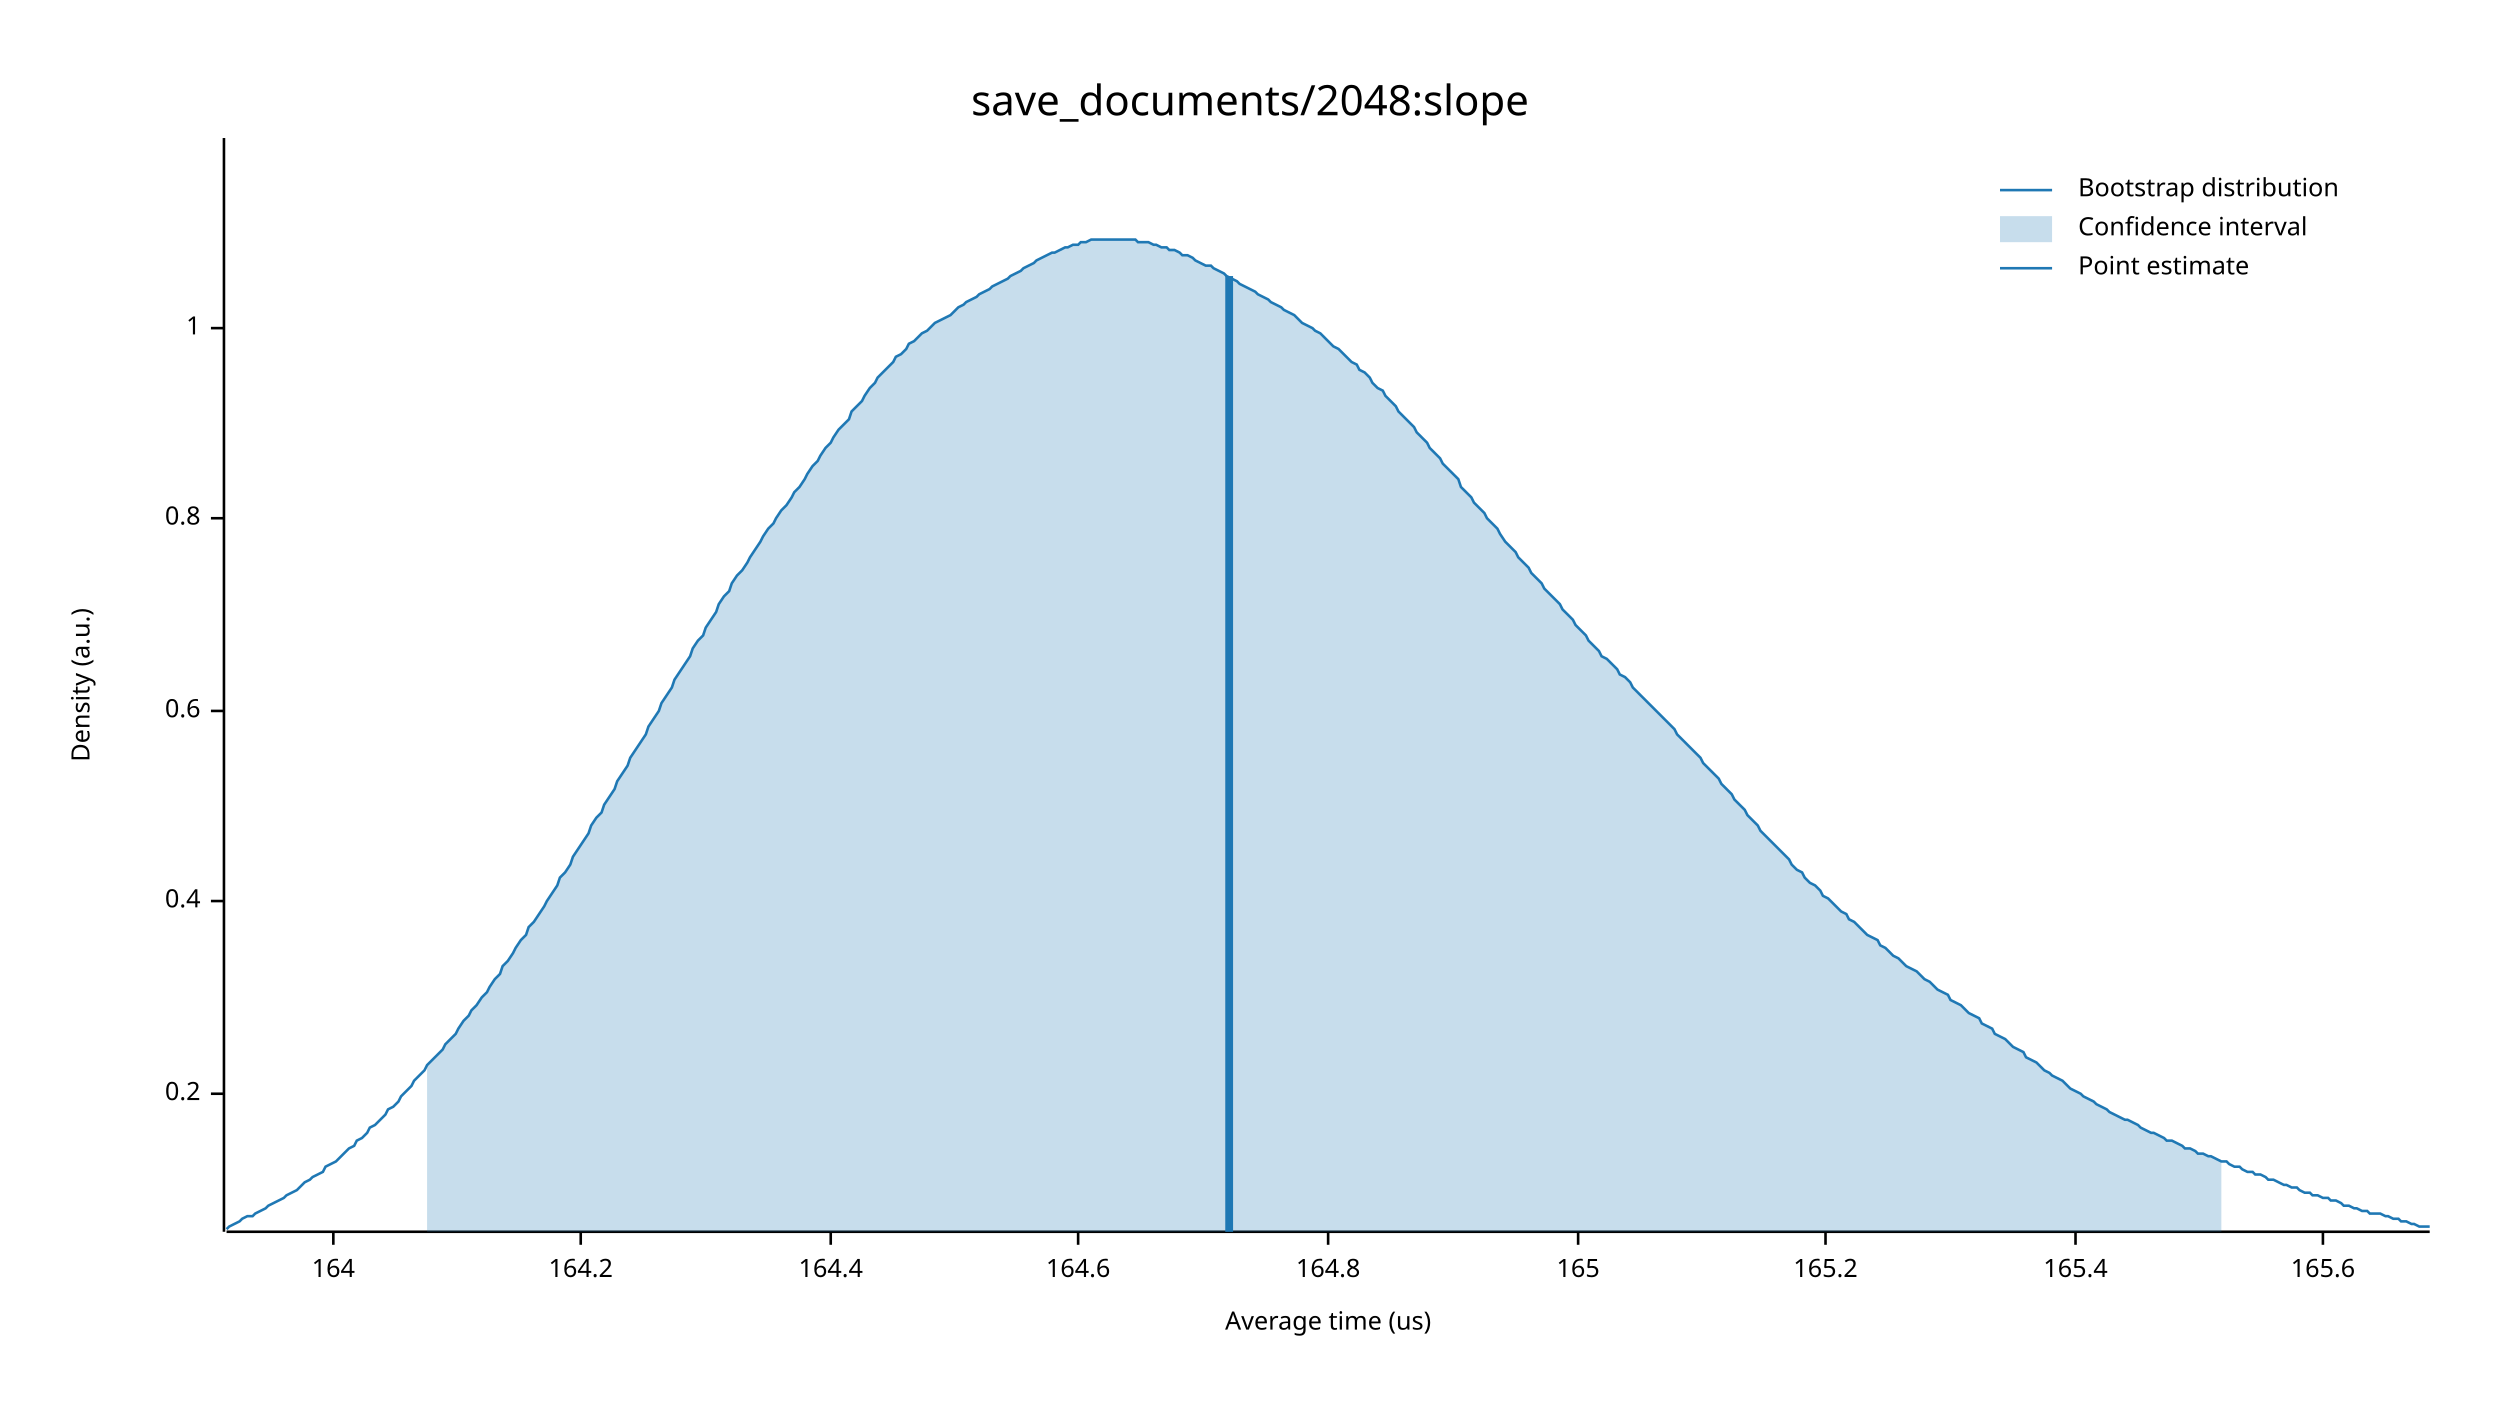
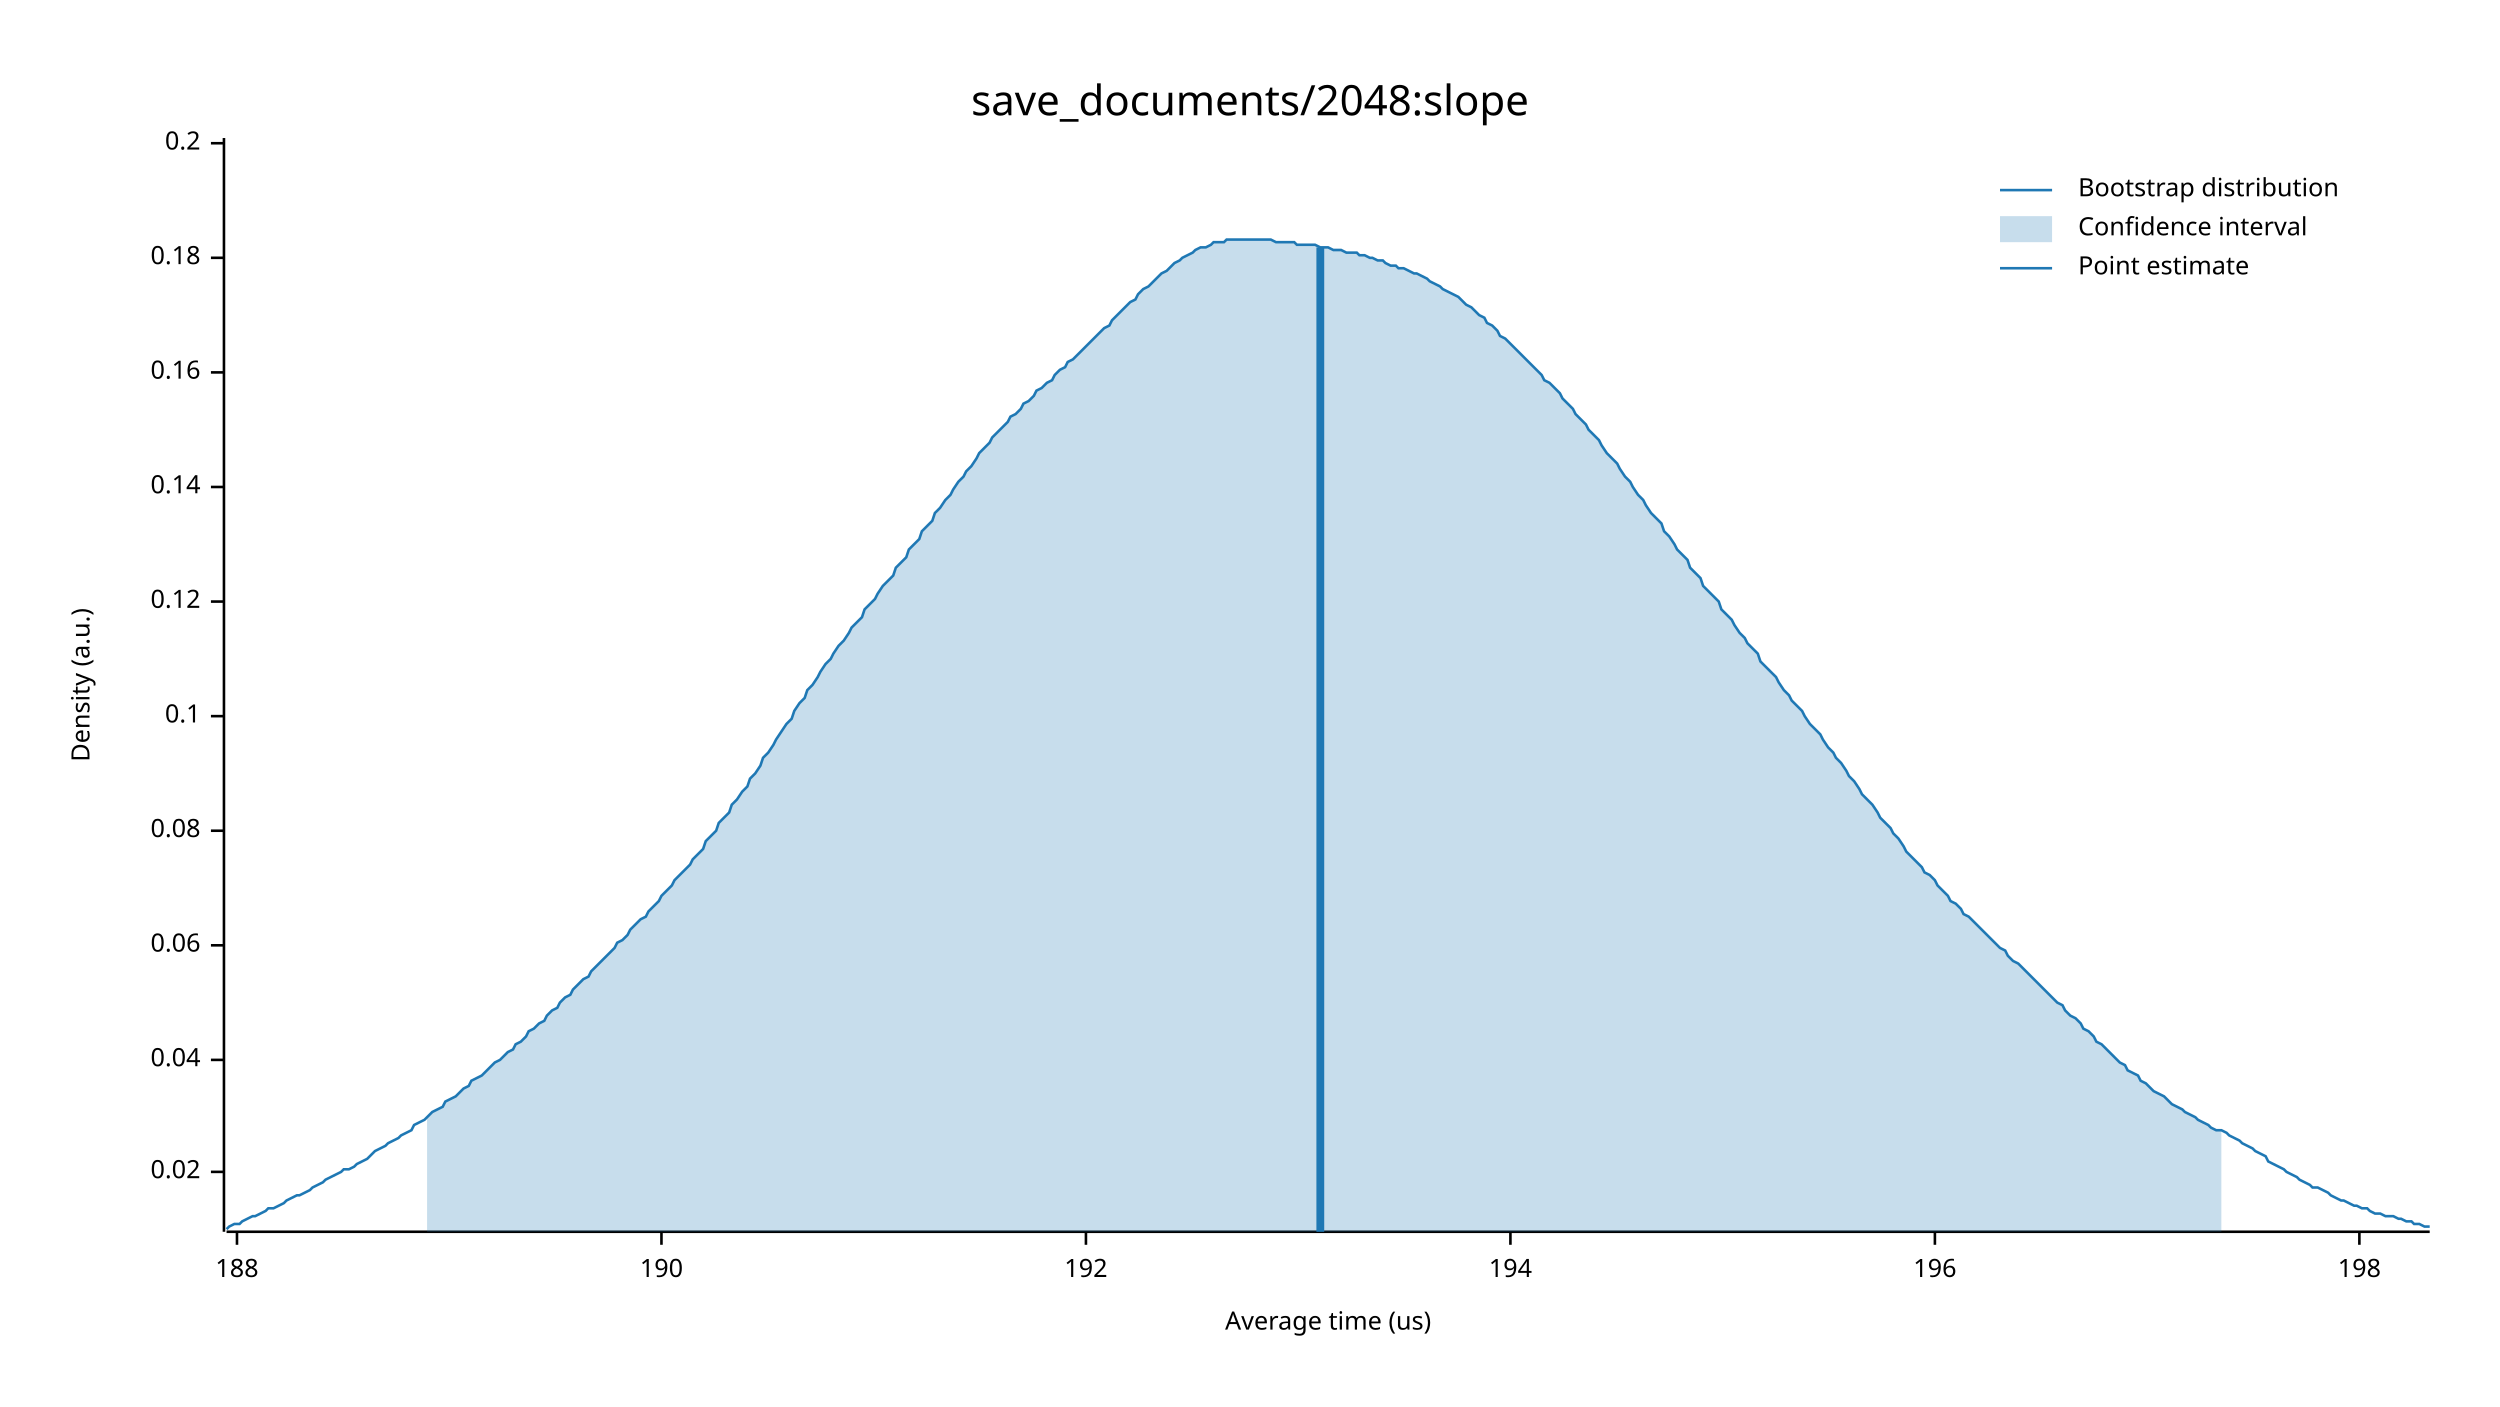
<svg xmlns="http://www.w3.org/2000/svg" width="960" height="540" viewBox="0 0 960 540">
  <text x="480" y="32" dy="0.76em" text-anchor="middle" font-family="sans-serif" font-size="16.129" opacity="1" fill="#000000">
save_documents/2048:slope
</text>
  <text x="27" y="263" dy="0.76em" text-anchor="middle" font-family="sans-serif" font-size="9.677" opacity="1" fill="#000000" transform="rotate(270, 27, 263)">
Density (a.u.)
</text>
  <text x="510" y="513" dy="-0.5ex" text-anchor="middle" font-family="sans-serif" font-size="9.677" opacity="1" fill="#000000">
Average time (us)
</text>
  <polyline fill="none" opacity="1" stroke="#000000" stroke-width="1" points="86,53 86,473 " />
-   <text x="77" y="420" dy="0.5ex" text-anchor="end" font-family="sans-serif" font-size="9.677" opacity="1" fill="#000000">
+   <text x="77" y="450" dy="0.5ex" text-anchor="end" font-family="sans-serif" font-size="9.677" opacity="1" fill="#000000">
+ 0.02
+ </text>
+   <polyline fill="none" opacity="1" stroke="#000000" stroke-width="1" points="81,450 86,450 " />
+   <text x="77" y="407" dy="0.5ex" text-anchor="end" font-family="sans-serif" font-size="9.677" opacity="1" fill="#000000">
+ 0.04
+ </text>
+   <polyline fill="none" opacity="1" stroke="#000000" stroke-width="1" points="81,407 86,407 " />
+   <text x="77" y="363" dy="0.5ex" text-anchor="end" font-family="sans-serif" font-size="9.677" opacity="1" fill="#000000">
+ 0.06
+ </text>
+   <polyline fill="none" opacity="1" stroke="#000000" stroke-width="1" points="81,363 86,363 " />
+   <text x="77" y="319" dy="0.5ex" text-anchor="end" font-family="sans-serif" font-size="9.677" opacity="1" fill="#000000">
+ 0.08
+ </text>
+   <polyline fill="none" opacity="1" stroke="#000000" stroke-width="1" points="81,319 86,319 " />
+   <text x="77" y="275" dy="0.5ex" text-anchor="end" font-family="sans-serif" font-size="9.677" opacity="1" fill="#000000">
+ 0.1
+ </text>
+   <polyline fill="none" opacity="1" stroke="#000000" stroke-width="1" points="81,275 86,275 " />
+   <text x="77" y="231" dy="0.5ex" text-anchor="end" font-family="sans-serif" font-size="9.677" opacity="1" fill="#000000">
+ 0.12
+ </text>
+   <polyline fill="none" opacity="1" stroke="#000000" stroke-width="1" points="81,231 86,231 " />
+   <text x="77" y="187" dy="0.5ex" text-anchor="end" font-family="sans-serif" font-size="9.677" opacity="1" fill="#000000">
+ 0.14
+ </text>
+   <polyline fill="none" opacity="1" stroke="#000000" stroke-width="1" points="81,187 86,187 " />
+   <text x="77" y="143" dy="0.5ex" text-anchor="end" font-family="sans-serif" font-size="9.677" opacity="1" fill="#000000">
+ 0.16
+ </text>
+   <polyline fill="none" opacity="1" stroke="#000000" stroke-width="1" points="81,143 86,143 " />
+   <text x="77" y="99" dy="0.5ex" text-anchor="end" font-family="sans-serif" font-size="9.677" opacity="1" fill="#000000">
+ 0.18
+ </text>
+   <polyline fill="none" opacity="1" stroke="#000000" stroke-width="1" points="81,99 86,99 " />
+   <text x="77" y="55" dy="0.5ex" text-anchor="end" font-family="sans-serif" font-size="9.677" opacity="1" fill="#000000">
0.2
</text>
-   <polyline fill="none" opacity="1" stroke="#000000" stroke-width="1" points="81,420 86,420 " />
-   <text x="77" y="346" dy="0.5ex" text-anchor="end" font-family="sans-serif" font-size="9.677" opacity="1" fill="#000000">
- 0.4
+   <polyline fill="none" opacity="1" stroke="#000000" stroke-width="1" points="81,55 86,55 " />
+   <polyline fill="none" opacity="1" stroke="#000000" stroke-width="1" points="87,473 933,473 " />
+   <text x="91" y="483" dy="0.76em" text-anchor="middle" font-family="sans-serif" font-size="9.677" opacity="1" fill="#000000">
+ 188
</text>
-   <polyline fill="none" opacity="1" stroke="#000000" stroke-width="1" points="81,346 86,346 " />
-   <text x="77" y="273" dy="0.5ex" text-anchor="end" font-family="sans-serif" font-size="9.677" opacity="1" fill="#000000">
- 0.6
+   <polyline fill="none" opacity="1" stroke="#000000" stroke-width="1" points="91,473 91,478 " />
+   <text x="254" y="483" dy="0.76em" text-anchor="middle" font-family="sans-serif" font-size="9.677" opacity="1" fill="#000000">
+ 190
</text>
-   <polyline fill="none" opacity="1" stroke="#000000" stroke-width="1" points="81,273 86,273 " />
-   <text x="77" y="199" dy="0.5ex" text-anchor="end" font-family="sans-serif" font-size="9.677" opacity="1" fill="#000000">
- 0.8
+   <polyline fill="none" opacity="1" stroke="#000000" stroke-width="1" points="254,473 254,478 " />
+   <text x="417" y="483" dy="0.76em" text-anchor="middle" font-family="sans-serif" font-size="9.677" opacity="1" fill="#000000">
+ 192
</text>
-   <polyline fill="none" opacity="1" stroke="#000000" stroke-width="1" points="81,199 86,199 " />
-   <text x="77" y="126" dy="0.5ex" text-anchor="end" font-family="sans-serif" font-size="9.677" opacity="1" fill="#000000">
- 1
+   <polyline fill="none" opacity="1" stroke="#000000" stroke-width="1" points="417,473 417,478 " />
+   <text x="580" y="483" dy="0.76em" text-anchor="middle" font-family="sans-serif" font-size="9.677" opacity="1" fill="#000000">
+ 194
</text>
-   <polyline fill="none" opacity="1" stroke="#000000" stroke-width="1" points="81,126 86,126 " />
-   <polyline fill="none" opacity="1" stroke="#000000" stroke-width="1" points="87,473 933,473 " />
-   <text x="128" y="483" dy="0.76em" text-anchor="middle" font-family="sans-serif" font-size="9.677" opacity="1" fill="#000000">
- 164
+   <polyline fill="none" opacity="1" stroke="#000000" stroke-width="1" points="580,473 580,478 " />
+   <text x="743" y="483" dy="0.76em" text-anchor="middle" font-family="sans-serif" font-size="9.677" opacity="1" fill="#000000">
+ 196
</text>
-   <polyline fill="none" opacity="1" stroke="#000000" stroke-width="1" points="128,473 128,478 " />
-   <text x="223" y="483" dy="0.76em" text-anchor="middle" font-family="sans-serif" font-size="9.677" opacity="1" fill="#000000">
- 164.2
+   <polyline fill="none" opacity="1" stroke="#000000" stroke-width="1" points="743,473 743,478 " />
+   <text x="906" y="483" dy="0.76em" text-anchor="middle" font-family="sans-serif" font-size="9.677" opacity="1" fill="#000000">
+ 198
</text>
-   <polyline fill="none" opacity="1" stroke="#000000" stroke-width="1" points="223,473 223,478 " />
-   <text x="319" y="483" dy="0.76em" text-anchor="middle" font-family="sans-serif" font-size="9.677" opacity="1" fill="#000000">
- 164.4
- </text>
-   <polyline fill="none" opacity="1" stroke="#000000" stroke-width="1" points="319,473 319,478 " />
-   <text x="414" y="483" dy="0.76em" text-anchor="middle" font-family="sans-serif" font-size="9.677" opacity="1" fill="#000000">
- 164.6
- </text>
-   <polyline fill="none" opacity="1" stroke="#000000" stroke-width="1" points="414,473 414,478 " />
-   <text x="510" y="483" dy="0.76em" text-anchor="middle" font-family="sans-serif" font-size="9.677" opacity="1" fill="#000000">
- 164.8
- </text>
-   <polyline fill="none" opacity="1" stroke="#000000" stroke-width="1" points="510,473 510,478 " />
-   <text x="606" y="483" dy="0.76em" text-anchor="middle" font-family="sans-serif" font-size="9.677" opacity="1" fill="#000000">
- 165
- </text>
-   <polyline fill="none" opacity="1" stroke="#000000" stroke-width="1" points="606,473 606,478 " />
-   <text x="701" y="483" dy="0.76em" text-anchor="middle" font-family="sans-serif" font-size="9.677" opacity="1" fill="#000000">
- 165.2
- </text>
-   <polyline fill="none" opacity="1" stroke="#000000" stroke-width="1" points="701,473 701,478 " />
-   <text x="797" y="483" dy="0.76em" text-anchor="middle" font-family="sans-serif" font-size="9.677" opacity="1" fill="#000000">
- 165.4
- </text>
-   <polyline fill="none" opacity="1" stroke="#000000" stroke-width="1" points="797,473 797,478 " />
-   <text x="892" y="483" dy="0.76em" text-anchor="middle" font-family="sans-serif" font-size="9.677" opacity="1" fill="#000000">
- 165.6
- </text>
-   <polyline fill="none" opacity="1" stroke="#000000" stroke-width="1" points="892,473 892,478 " />
-   <polyline fill="none" opacity="1" stroke="#1F78B4" stroke-width="1" points="87,472 88,471 90,470 92,469 93,468 95,467 97,467 98,466 100,465 102,464 103,463 105,462 107,461 109,460 110,459 112,458 114,457 115,456 117,454 119,453 120,452 122,451 124,450 125,448 127,447 129,446 131,444 132,443 134,441 136,440 137,438 139,437 141,435 142,433 144,432 146,430 148,428 149,426 151,425 153,423 154,421 156,419 158,417 159,415 161,413 163,411 164,409 166,407 168,405 170,403 171,401 173,399 175,397 176,395 178,392 180,390 181,388 183,386 185,383 187,381 188,379 190,376 192,374 193,371 195,369 197,366 198,364 200,361 202,359 203,356 205,354 207,351 209,348 210,346 212,343 214,340 215,337 217,335 219,332 220,329 222,326 224,323 226,320 227,317 229,314 231,312 232,309 234,306 236,303 237,300 239,297 241,294 242,291 244,288 246,285 248,282 249,279 251,276 253,273 254,270 256,267 258,264 259,261 261,258 263,255 265,252 266,249 268,246 270,244 271,241 273,238 275,235 276,232 278,229 280,227 281,224 283,221 285,219 287,216 288,214 290,211 292,208 293,206 295,203 297,201 298,199 300,196 302,194 304,191 305,189 307,187 309,184 310,182 312,179 314,177 315,175 317,172 319,170 320,168 322,165 324,163 326,161 327,158 329,156 331,154 332,152 334,149 336,147 337,145 339,143 341,141 343,139 344,137 346,136 348,134 349,132 351,131 353,129 354,128 356,127 358,125 359,124 361,123 363,122 365,121 366,120 368,118 370,117 371,116 373,115 375,114 376,113 378,112 380,111 381,110 383,109 385,108 387,107 388,106 390,105 392,104 393,103 395,102 397,101 398,100 400,99 402,98 404,97 405,97 407,96 409,95 410,95 412,94 414,94 415,93 417,93 419,92 420,92 422,92 424,92 426,92 427,92 429,92 431,92 432,92 434,92 436,92 437,93 439,93 441,93 443,94 444,94 446,95 448,95 449,96 451,96 453,97 454,98 456,98 458,99 459,100 461,101 463,102 465,102 466,103 468,104 470,105 471,106 473,107 475,108 476,109 478,110 480,111 482,112 483,113 485,114 487,115 488,116 490,117 492,118 493,119 495,120 497,121 498,122 500,124 502,125 504,126 505,127 507,128 509,130 510,131 512,133 514,134 515,135 517,137 519,139 521,140 522,142 524,143 526,145 527,147 529,149 531,150 532,152 534,154 536,156 537,158 539,160 541,162 543,164 544,166 546,168 548,170 549,172 551,174 553,176 554,178 556,180 558,182 560,184 561,187 563,189 565,191 566,193 568,195 570,197 571,199 573,201 575,203 576,205 578,208 580,210 582,212 583,214 585,216 587,218 588,220 590,222 592,224 593,226 595,228 597,230 599,232 600,234 602,236 604,238 605,240 607,242 609,244 610,246 612,248 614,250 615,252 617,253 619,255 621,257 622,259 624,260 626,262 627,264 629,266 631,268 632,269 634,271 636,273 638,275 639,276 641,278 643,280 644,282 646,284 648,286 649,287 651,289 653,291 654,293 656,295 658,297 660,299 661,301 663,303 665,305 666,307 668,309 670,311 671,313 673,315 675,317 676,319 678,321 680,323 682,325 683,326 685,328 687,330 688,332 690,334 692,335 693,337 695,339 697,340 699,342 700,344 702,345 704,347 705,348 707,350 709,351 710,353 712,354 714,356 715,357 717,359 719,360 721,361 722,363 724,364 726,366 727,367 729,368 731,370 732,371 734,372 736,373 738,375 739,376 741,377 743,379 744,380 746,381 748,382 749,384 751,385 753,386 754,387 756,389 758,390 760,391 761,393 763,394 765,395 766,397 768,398 770,399 771,400 773,402 775,403 777,404 778,406 780,407 782,408 783,409 785,411 787,412 788,413 790,414 792,415 793,416 795,418 797,419 799,420 800,421 802,422 804,423 805,424 807,425 809,426 810,427 812,428 814,429 816,430 817,430 819,431 821,432 822,433 824,434 826,435 827,435 829,436 831,437 832,438 834,438 836,439 838,440 839,441 841,441 843,442 844,443 846,443 848,444 849,444 851,445 853,446 855,446 856,447 858,448 860,448 861,449 863,450 865,450 866,451 868,451 870,452 871,453 873,453 875,454 877,455 878,455 880,456 882,456 883,457 885,458 887,458 888,459 890,459 892,460 894,460 895,461 897,461 899,462 900,463 902,463 904,464 905,464 907,465 909,465 910,466 912,466 914,466 916,467 917,467 919,468 921,468 922,469 924,469 926,470 927,470 929,471 931,471 933,471 " />
-   <polygon opacity="0.25" fill="#1F78B4" points="164,409 166,407 168,405 170,403 171,401 173,399 175,397 176,395 178,392 180,390 181,388 183,386 185,383 187,381 188,379 190,376 192,374 193,371 195,369 197,366 198,364 200,361 202,359 203,356 205,354 207,351 209,348 210,346 212,343 214,340 215,337 217,335 219,332 220,329 222,326 224,323 226,320 227,317 229,314 231,312 232,309 234,306 236,303 237,300 239,297 241,294 242,291 244,288 246,285 248,282 249,279 251,276 253,273 254,270 256,267 258,264 259,261 261,258 263,255 265,252 266,249 268,246 270,244 271,241 273,238 275,235 276,232 278,229 280,227 281,224 283,221 285,219 287,216 288,214 290,211 292,208 293,206 295,203 297,201 298,199 300,196 302,194 304,191 305,189 307,187 309,184 310,182 312,179 314,177 315,175 317,172 319,170 320,168 322,165 324,163 326,161 327,158 329,156 331,154 332,152 334,149 336,147 337,145 339,143 341,141 343,139 344,137 346,136 348,134 349,132 351,131 353,129 354,128 356,127 358,125 359,124 361,123 363,122 365,121 366,120 368,118 370,117 371,116 373,115 375,114 376,113 378,112 380,111 381,110 383,109 385,108 387,107 388,106 390,105 392,104 393,103 395,102 397,101 398,100 400,99 402,98 404,97 405,97 407,96 409,95 410,95 412,94 414,94 415,93 417,93 419,92 420,92 422,92 424,92 426,92 427,92 429,92 431,92 432,92 434,92 436,92 437,93 439,93 441,93 443,94 444,94 446,95 448,95 449,96 451,96 453,97 454,98 456,98 458,99 459,100 461,101 463,102 465,102 466,103 468,104 470,105 471,106 473,107 475,108 476,109 478,110 480,111 482,112 483,113 485,114 487,115 488,116 490,117 492,118 493,119 495,120 497,121 498,122 500,124 502,125 504,126 505,127 507,128 509,130 510,131 512,133 514,134 515,135 517,137 519,139 521,140 522,142 524,143 526,145 527,147 529,149 531,150 532,152 534,154 536,156 537,158 539,160 541,162 543,164 544,166 546,168 548,170 549,172 551,174 553,176 554,178 556,180 558,182 560,184 561,187 563,189 565,191 566,193 568,195 570,197 571,199 573,201 575,203 576,205 578,208 580,210 582,212 583,214 585,216 587,218 588,220 590,222 592,224 593,226 595,228 597,230 599,232 600,234 602,236 604,238 605,240 607,242 609,244 610,246 612,248 614,250 615,252 617,253 619,255 621,257 622,259 624,260 626,262 627,264 629,266 631,268 632,269 634,271 636,273 638,275 639,276 641,278 643,280 644,282 646,284 648,286 649,287 651,289 653,291 654,293 656,295 658,297 660,299 661,301 663,303 665,305 666,307 668,309 670,311 671,313 673,315 675,317 676,319 678,321 680,323 682,325 683,326 685,328 687,330 688,332 690,334 692,335 693,337 695,339 697,340 699,342 700,344 702,345 704,347 705,348 707,350 709,351 710,353 712,354 714,356 715,357 717,359 719,360 721,361 722,363 724,364 726,366 727,367 729,368 731,370 732,371 734,372 736,373 738,375 739,376 741,377 743,379 744,380 746,381 748,382 749,384 751,385 753,386 754,387 756,389 758,390 760,391 761,393 763,394 765,395 766,397 768,398 770,399 771,400 773,402 775,403 777,404 778,406 780,407 782,408 783,409 785,411 787,412 788,413 790,414 792,415 793,416 795,418 797,419 799,420 800,421 802,422 804,423 805,424 807,425 809,426 810,427 812,428 814,429 816,430 817,430 819,431 821,432 822,433 824,434 826,435 827,435 829,436 831,437 832,438 834,438 836,439 838,440 839,441 841,441 843,442 844,443 846,443 848,444 849,444 851,445 853,446 853,473 164,473 " />
-   <polyline fill="none" opacity="1" stroke="#1F78B4" stroke-width="3" points="472,473 472,106 " />
+   <polyline fill="none" opacity="1" stroke="#000000" stroke-width="1" points="906,473 906,478 " />
+   <polyline fill="none" opacity="1" stroke="#1F78B4" stroke-width="1" points="87,472 88,471 90,470 92,470 93,469 95,468 97,467 98,467 100,466 102,465 103,464 105,464 107,463 109,462 110,461 112,460 114,459 115,459 117,458 119,457 120,456 122,455 124,454 125,453 127,452 129,451 131,450 132,449 134,449 136,448 137,447 139,446 141,445 142,444 144,442 146,441 148,440 149,439 151,438 153,437 154,436 156,435 158,434 159,432 161,431 163,430 164,429 166,427 168,426 170,425 171,423 173,422 175,421 176,420 178,418 180,417 181,415 183,414 185,413 187,411 188,410 190,408 192,407 193,406 195,404 197,403 198,401 200,400 202,398 203,396 205,395 207,393 209,392 210,390 212,388 214,387 215,385 217,383 219,382 220,380 222,378 224,376 226,375 227,373 229,371 231,369 232,368 234,366 236,364 237,362 239,361 241,359 242,357 244,355 246,353 248,352 249,350 251,348 253,346 254,344 256,342 258,340 259,338 261,336 263,334 265,332 266,330 268,328 270,326 271,323 273,321 275,319 276,316 278,314 280,312 281,309 283,307 285,304 287,302 288,299 290,297 292,294 293,291 295,289 297,286 298,284 300,281 302,278 304,276 305,273 307,270 309,268 310,265 312,263 314,260 315,258 317,255 319,253 320,251 322,248 324,246 326,243 327,241 329,239 331,237 332,234 334,232 336,230 337,228 339,225 341,223 343,221 344,218 346,216 348,214 349,211 351,209 353,207 354,204 356,202 358,200 359,197 361,195 363,192 365,190 366,188 368,185 370,183 371,181 373,179 375,176 376,174 378,172 380,170 381,168 383,166 385,164 387,162 388,160 390,159 392,157 393,155 395,154 397,152 398,150 400,149 402,147 404,146 405,144 407,142 409,141 410,139 412,138 414,136 415,135 417,133 419,131 420,130 422,128 424,126 426,125 427,123 429,121 431,119 432,118 434,116 436,115 437,113 439,111 441,110 443,108 444,107 446,105 448,104 449,103 451,101 453,100 454,99 456,98 458,97 459,96 461,95 463,95 465,94 466,93 468,93 470,93 471,92 473,92 475,92 476,92 478,92 480,92 482,92 483,92 485,92 487,92 488,92 490,93 492,93 493,93 495,93 497,93 498,94 500,94 502,94 504,94 505,94 507,95 509,95 510,95 512,96 514,96 515,96 517,97 519,97 521,97 522,98 524,98 526,99 527,99 529,100 531,100 532,101 534,102 536,102 537,103 539,103 541,104 543,105 544,105 546,106 548,107 549,108 551,109 553,110 554,111 556,112 558,113 560,114 561,115 563,117 565,118 566,119 568,121 570,122 571,124 573,125 575,127 576,129 578,130 580,132 582,134 583,135 585,137 587,139 588,140 590,142 592,144 593,146 595,147 597,149 599,151 600,153 602,155 604,157 605,159 607,161 609,163 610,165 612,167 614,169 615,171 617,174 619,176 621,178 622,180 624,183 626,185 627,187 629,190 631,192 632,194 634,197 636,199 638,201 639,204 641,206 643,209 644,211 646,213 648,215 649,218 651,220 653,222 654,225 656,227 658,229 660,231 661,234 663,236 665,238 666,240 668,243 670,245 671,247 673,249 675,251 676,254 678,256 680,258 682,260 683,262 685,265 687,267 688,269 690,271 692,273 693,275 695,278 697,280 699,282 700,284 702,287 704,289 705,291 707,293 709,296 710,298 712,300 714,303 715,305 717,307 719,309 721,312 722,314 724,316 726,318 727,320 729,322 731,325 732,327 734,329 736,331 738,333 739,335 741,336 743,338 744,340 746,342 748,344 749,346 751,347 753,349 754,351 756,352 758,354 760,356 761,357 763,359 765,361 766,362 768,364 770,365 771,367 773,369 775,370 777,372 778,373 780,375 782,377 783,378 785,380 787,382 788,383 790,385 792,386 793,388 795,390 797,391 799,393 800,395 802,396 804,398 805,400 807,401 809,403 810,404 812,406 814,408 816,409 817,411 819,412 821,413 822,415 824,416 826,418 827,419 829,420 831,421 832,422 834,424 836,425 838,426 839,427 841,428 843,429 844,430 846,431 848,432 849,433 851,434 853,434 855,435 856,436 858,437 860,438 861,439 863,440 865,441 866,442 868,443 870,444 871,446 873,447 875,448 877,449 878,450 880,451 882,452 883,453 885,454 887,455 888,456 890,456 892,457 894,458 895,459 897,460 899,461 900,461 902,462 904,463 905,463 907,464 909,464 910,465 912,466 914,466 916,467 917,467 919,467 921,468 922,468 924,469 926,469 927,470 929,470 931,471 933,471 " />
+   <polygon opacity="0.25" fill="#1F78B4" points="164,429 166,427 168,426 170,425 171,423 173,422 175,421 176,420 178,418 180,417 181,415 183,414 185,413 187,411 188,410 190,408 192,407 193,406 195,404 197,403 198,401 200,400 202,398 203,396 205,395 207,393 209,392 210,390 212,388 214,387 215,385 217,383 219,382 220,380 222,378 224,376 226,375 227,373 229,371 231,369 232,368 234,366 236,364 237,362 239,361 241,359 242,357 244,355 246,353 248,352 249,350 251,348 253,346 254,344 256,342 258,340 259,338 261,336 263,334 265,332 266,330 268,328 270,326 271,323 273,321 275,319 276,316 278,314 280,312 281,309 283,307 285,304 287,302 288,299 290,297 292,294 293,291 295,289 297,286 298,284 300,281 302,278 304,276 305,273 307,270 309,268 310,265 312,263 314,260 315,258 317,255 319,253 320,251 322,248 324,246 326,243 327,241 329,239 331,237 332,234 334,232 336,230 337,228 339,225 341,223 343,221 344,218 346,216 348,214 349,211 351,209 353,207 354,204 356,202 358,200 359,197 361,195 363,192 365,190 366,188 368,185 370,183 371,181 373,179 375,176 376,174 378,172 380,170 381,168 383,166 385,164 387,162 388,160 390,159 392,157 393,155 395,154 397,152 398,150 400,149 402,147 404,146 405,144 407,142 409,141 410,139 412,138 414,136 415,135 417,133 419,131 420,130 422,128 424,126 426,125 427,123 429,121 431,119 432,118 434,116 436,115 437,113 439,111 441,110 443,108 444,107 446,105 448,104 449,103 451,101 453,100 454,99 456,98 458,97 459,96 461,95 463,95 465,94 466,93 468,93 470,93 471,92 473,92 475,92 476,92 478,92 480,92 482,92 483,92 485,92 487,92 488,92 490,93 492,93 493,93 495,93 497,93 498,94 500,94 502,94 504,94 505,94 507,95 509,95 510,95 512,96 514,96 515,96 517,97 519,97 521,97 522,98 524,98 526,99 527,99 529,100 531,100 532,101 534,102 536,102 537,103 539,103 541,104 543,105 544,105 546,106 548,107 549,108 551,109 553,110 554,111 556,112 558,113 560,114 561,115 563,117 565,118 566,119 568,121 570,122 571,124 573,125 575,127 576,129 578,130 580,132 582,134 583,135 585,137 587,139 588,140 590,142 592,144 593,146 595,147 597,149 599,151 600,153 602,155 604,157 605,159 607,161 609,163 610,165 612,167 614,169 615,171 617,174 619,176 621,178 622,180 624,183 626,185 627,187 629,190 631,192 632,194 634,197 636,199 638,201 639,204 641,206 643,209 644,211 646,213 648,215 649,218 651,220 653,222 654,225 656,227 658,229 660,231 661,234 663,236 665,238 666,240 668,243 670,245 671,247 673,249 675,251 676,254 678,256 680,258 682,260 683,262 685,265 687,267 688,269 690,271 692,273 693,275 695,278 697,280 699,282 700,284 702,287 704,289 705,291 707,293 709,296 710,298 712,300 714,303 715,305 717,307 719,309 721,312 722,314 724,316 726,318 727,320 729,322 731,325 732,327 734,329 736,331 738,333 739,335 741,336 743,338 744,340 746,342 748,344 749,346 751,347 753,349 754,351 756,352 758,354 760,356 761,357 763,359 765,361 766,362 768,364 770,365 771,367 773,369 775,370 777,372 778,373 780,375 782,377 783,378 785,380 787,382 788,383 790,385 792,386 793,388 795,390 797,391 799,393 800,395 802,396 804,398 805,400 807,401 809,403 810,404 812,406 814,408 816,409 817,411 819,412 821,413 822,415 824,416 826,418 827,419 829,420 831,421 832,422 834,424 836,425 838,426 839,427 841,428 843,429 844,430 846,431 848,432 849,433 851,434 853,434 853,473 164,473 " />
+   <polyline fill="none" opacity="1" stroke="#1F78B4" stroke-width="3" points="507,473 507,95 " />
  <text x="798" y="68" dy="0.76em" text-anchor="start" font-family="sans-serif" font-size="9.677" opacity="1" fill="#000000">
Bootstrap distribution
</text>
  <text x="798" y="83" dy="0.76em" text-anchor="start" font-family="sans-serif" font-size="9.677" opacity="1" fill="#000000">
Confidence interval
</text>
  <text x="798" y="98" dy="0.76em" text-anchor="start" font-family="sans-serif" font-size="9.677" opacity="1" fill="#000000">
Point estimate
</text>
  <polyline fill="none" opacity="1" stroke="#1F78B4" stroke-width="1" points="768,73 788,73 " />
  <rect x="768" y="83" width="20" height="10" opacity="0.25" fill="#1F78B4" stroke="none" />
  <polyline fill="none" opacity="1" stroke="#1F78B4" stroke-width="1" points="768,103 788,103 " />
</svg>
